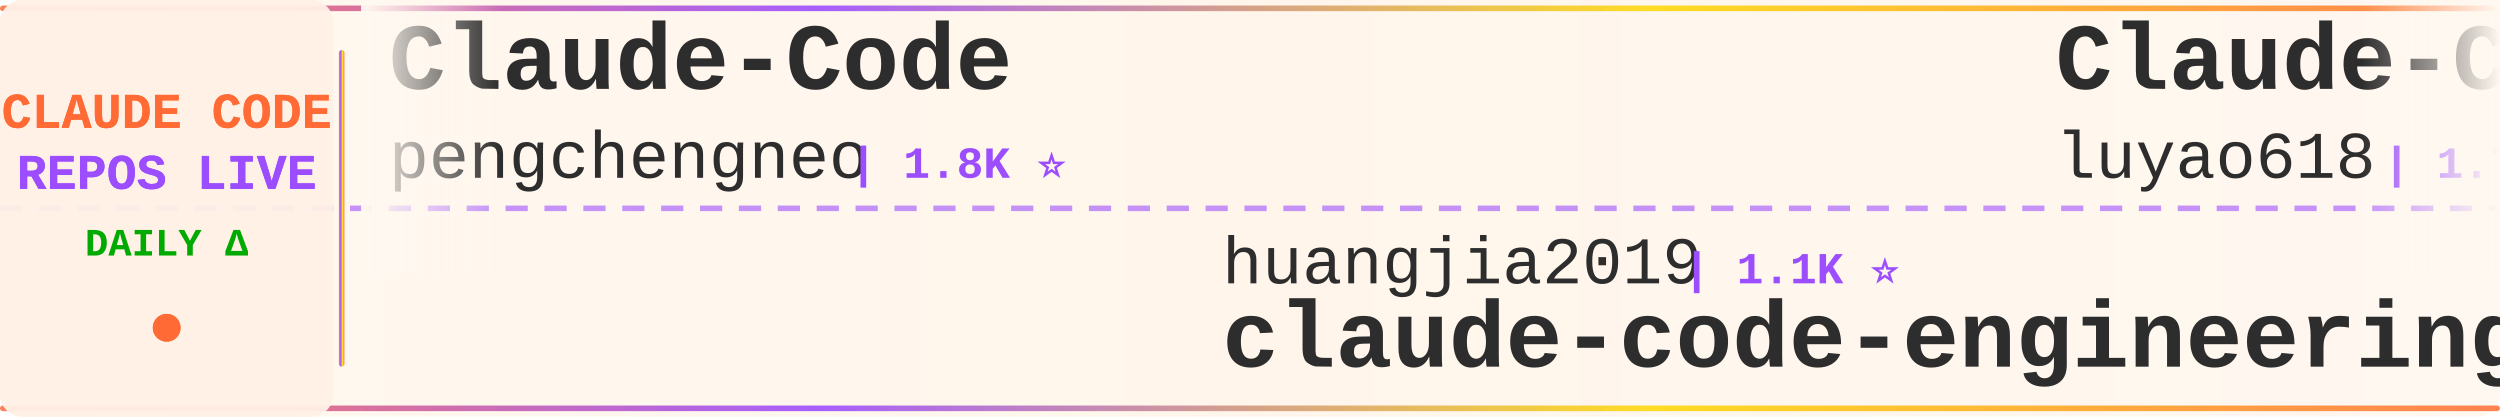
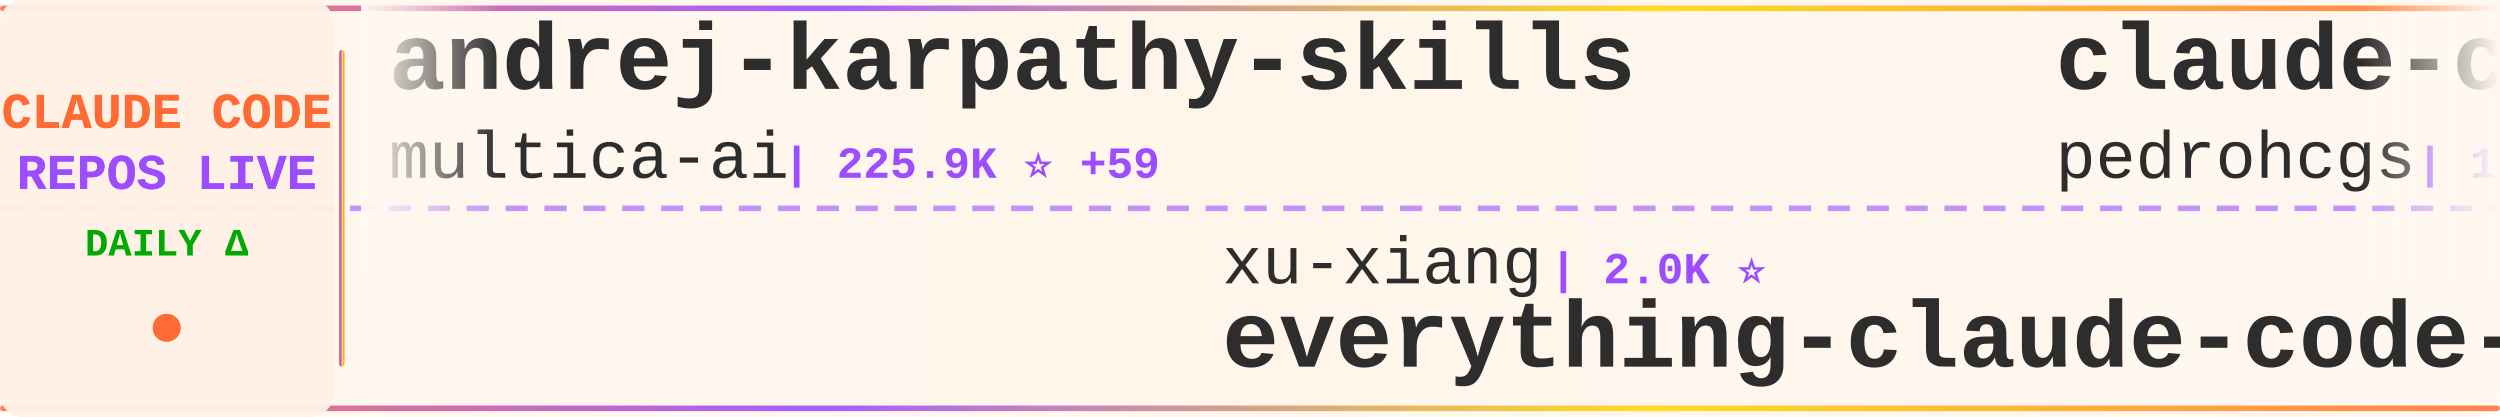
<svg xmlns="http://www.w3.org/2000/svg" width="900" height="150">
  <defs>
    <linearGradient id="tickerBg" x1="0%" y1="0%" x2="100%" y2="0%">
      <stop offset="0%" style="stop-color:#fff8f0;stop-opacity:0.98" />
      <stop offset="50%" style="stop-color:#fff5eb;stop-opacity:1" />
      <stop offset="100%" style="stop-color:#fff8f0;stop-opacity:0.98" />
    </linearGradient>
    <linearGradient id="borderGrad" x1="0%" y1="0%" x2="100%" y2="0%">
      <stop offset="0%" style="stop-color:#FF6B35;stop-opacity:0.85">
        <animate attributeName="stop-opacity" values="0.85;1;0.85" dur="2s" repeatCount="indefinite" />
      </stop>
      <stop offset="33%" style="stop-color:#9C4EFF;stop-opacity:0.9">
        <animate attributeName="stop-opacity" values="0.9;1;0.9" dur="2.2s" repeatCount="indefinite" />
      </stop>
      <stop offset="66%" style="stop-color:#FFD700;stop-opacity:0.85">
        <animate attributeName="stop-opacity" values="0.85;1;0.85" dur="1.8s" repeatCount="indefinite" />
      </stop>
      <stop offset="100%" style="stop-color:#FF6B35;stop-opacity:0.85">
        <animate attributeName="stop-opacity" values="0.85;1;0.85" dur="2s" repeatCount="indefinite" />
      </stop>
    </linearGradient>
    <filter id="textGlow">
      <feGaussianBlur stdDeviation="0.15" result="coloredBlur" />
      <feMerge>
        <feMergeNode in="coloredBlur" />
        <feMergeNode in="SourceGraphic" />
      </feMerge>
    </filter>
    <filter id="metricGlow">
      <feGaussianBlur stdDeviation="0.2" result="coloredBlur" />
      <feMerge>
        <feMergeNode in="coloredBlur" />
        <feMergeNode in="SourceGraphic" />
      </feMerge>
    </filter>
    <linearGradient id="leftFade" x1="0%" y1="0%" x2="100%" y2="0%">
      <stop offset="0%" style="stop-color:#fff8f0;stop-opacity:1" />
      <stop offset="100%" style="stop-color:#fff8f0;stop-opacity:0" />
    </linearGradient>
    <linearGradient id="rightFade" x1="0%" y1="0%" x2="100%" y2="0%">
      <stop offset="0%" style="stop-color:#fff8f0;stop-opacity:0" />
      <stop offset="100%" style="stop-color:#fff8f0;stop-opacity:1" />
    </linearGradient>
  </defs>
  <rect width="900" height="150" fill="url(#tickerBg)" rx="8" />
  <rect x="0" y="2" width="900" height="2" fill="url(#borderGrad)" rx="1" />
  <rect x="0" y="146" width="900" height="2" fill="url(#borderGrad)" rx="1" />
  <line x1="0" y1="75" x2="900" y2="75" stroke="#9C4EFF" stroke-width="2" stroke-dasharray="8 6" opacity="0.6" />
  <rect x="0" y="0" width="120" height="150" fill="#fff0e6" opacity="0.95" rx="8" />
  <text x="60" y="46" font-family="'Courier New', monospace" font-size="18" font-weight="bold" fill="#FF6B35" text-anchor="middle" filter="url(#textGlow)">
    CLAUDE CODE
  </text>
  <text x="60" y="68" font-family="'Courier New', monospace" font-size="18" font-weight="bold" fill="#9C4EFF" text-anchor="middle" filter="url(#textGlow)">
    REPOS LIVE
  </text>
  <text x="60" y="92" font-family="'Courier New', monospace" font-size="14" font-weight="bold" fill="#00aa00" text-anchor="middle">
    DAILY Δ
  </text>
  <circle cx="60" cy="118" r="5" fill="#FF6B35" filter="url(#metricGlow)">
    <animate attributeName="r" values="4;6;4" dur="1.5s" repeatCount="indefinite" />
    <animate attributeName="opacity" values="0.6;1;0.6" dur="1.5s" repeatCount="indefinite" />
  </circle>
  <rect x="122" y="18" width="2" height="114" fill="url(#borderGrad)" rx="1" />
  <clipPath id="tickerClip">
    <rect x="130" y="0" width="770" height="150" />
  </clipPath>
  <g clip-path="url(#tickerClip)">
    <g id="tickerItems">
      <animateTransform attributeName="transform" attributeType="XML" type="translate" from="0 0" to="-3000 0" dur="54s" repeatCount="indefinite" />
      <g transform="translate(0, 0)">
-         <text x="140" y="32" font-family="'Courier New', monospace" font-size="34" font-weight="bold" fill="#2d2d2d">Claude-Code</text>
-         <text x="140" y="64" font-family="'Courier New', monospace" font-size="24" font-weight="normal" fill="#2d2d2d" opacity="1.0">pengchengneo</text>
-         <text x="306" y="64" font-family="'Courier New', monospace" font-size="16" font-weight="bold" fill="#9C4EFF"> | 1.8K ⭐</text>
+         <text x="140" y="32" font-family="'Courier New', monospace" font-size="34" font-weight="bold" fill="#2d2d2d">andrej-karpathy-skills</text>
+         <text x="140" y="64" font-family="'Courier New', monospace" font-size="24" font-weight="normal" fill="#2d2d2d" opacity="1.0">multica-ai</text>
+         <text x="282" y="64" font-family="'Courier New', monospace" font-size="16" font-weight="bold" fill="#9C4EFF"> | 225.9K ⭐ +59</text>
      </g>
      <g transform="translate(300, 0)">
-         <text x="140" y="102" font-family="'Courier New', monospace" font-size="24" font-weight="normal" fill="#2d2d2d" opacity="1.0">huangjia2019</text>
-         <text x="306" y="102" font-family="'Courier New', monospace" font-size="16" font-weight="bold" fill="#9C4EFF"> | 1.1K ⭐</text>
-         <text x="140" y="132" font-family="'Courier New', monospace" font-size="34" font-weight="bold" fill="#2d2d2d">claude-code-engineering</text>
+         <text x="140" y="102" font-family="'Courier New', monospace" font-size="24" font-weight="normal" fill="#2d2d2d" opacity="1.0">xu-xiang</text>
+         <text x="258" y="102" font-family="'Courier New', monospace" font-size="16" font-weight="bold" fill="#9C4EFF"> | 2.0K ⭐</text>
+         <text x="140" y="132" font-family="'Courier New', monospace" font-size="34" font-weight="bold" fill="#2d2d2d">everything-claude-code-z...</text>
      </g>
      <g transform="translate(600, 0)">
-         <text x="140" y="32" font-family="'Courier New', monospace" font-size="34" font-weight="bold" fill="#2d2d2d">Claude-Code-Source-Study</text>
-         <text x="140" y="64" font-family="'Courier New', monospace" font-size="24" font-weight="normal" fill="#2d2d2d" opacity="1.0">luyao618</text>
-         <text x="258" y="64" font-family="'Courier New', monospace" font-size="16" font-weight="bold" fill="#9C4EFF"> | 1.7K ⭐ +1</text>
+         <text x="140" y="32" font-family="'Courier New', monospace" font-size="34" font-weight="bold" fill="#2d2d2d">claude-code-my-workflow</text>
+         <text x="140" y="64" font-family="'Courier New', monospace" font-size="24" font-weight="normal" fill="#2d2d2d" opacity="1.0">pedrohcgs</text>
+         <text x="270" y="64" font-family="'Courier New', monospace" font-size="16" font-weight="bold" fill="#9C4EFF"> | 1.7K ⭐</text>
      </g>
      <g transform="translate(900, 0)">
-         <text x="140" y="102" font-family="'Courier New', monospace" font-size="24" font-weight="normal" fill="#2d2d2d" opacity="1.0">1rgs</text>
-         <text x="210" y="102" font-family="'Courier New', monospace" font-size="16" font-weight="bold" fill="#9C4EFF"> | 3.8K ⭐</text>
-         <text x="140" y="132" font-family="'Courier New', monospace" font-size="34" font-weight="bold" fill="#2d2d2d">claude-code-proxy</text>
+         <text x="140" y="102" font-family="'Courier New', monospace" font-size="24" font-weight="normal" fill="#2d2d2d" opacity="1.0">FlorianBruniaux</text>
+         <text x="342" y="102" font-family="'Courier New', monospace" font-size="16" font-weight="bold" fill="#9C4EFF"> | 6.3K ⭐ +1</text>
+         <text x="140" y="132" font-family="'Courier New', monospace" font-size="34" font-weight="bold" fill="#2d2d2d">claude-code-ultimate-gui...</text>
      </g>
      <g transform="translate(1200, 0)">
-         <text x="140" y="32" font-family="'Courier New', monospace" font-size="34" font-weight="bold" fill="#2d2d2d">claude-code-hooks-master...</text>
-         <text x="140" y="64" font-family="'Courier New', monospace" font-size="24" font-weight="normal" fill="#2d2d2d" opacity="1.0">disler</text>
-         <text x="234" y="64" font-family="'Courier New', monospace" font-size="16" font-weight="bold" fill="#9C4EFF"> | 4.0K ⭐</text>
+         <text x="140" y="32" font-family="'Courier New', monospace" font-size="34" font-weight="bold" fill="#2d2d2d">everything-claude-code</text>
+         <text x="140" y="64" font-family="'Courier New', monospace" font-size="24" font-weight="normal" fill="#2d2d2d" opacity="1.0">WorldFlowAI</text>
+         <text x="294" y="64" font-family="'Courier New', monospace" font-size="16" font-weight="bold" fill="#9C4EFF"> | 5.5K ⭐ +5</text>
      </g>
      <g transform="translate(1500, 0)">
-         <text x="140" y="102" font-family="'Courier New', monospace" font-size="24" font-weight="normal" fill="#2d2d2d" opacity="1.0">OrcaWhisper</text>
-         <text x="294" y="102" font-family="'Courier New', monospace" font-size="16" font-weight="bold" fill="#9C4EFF"> | 106 ⭐</text>
-         <text x="140" y="132" font-family="'Courier New', monospace" font-size="34" font-weight="bold" fill="#2d2d2d">Claude-Code</text>
+         <text x="140" y="102" font-family="'Courier New', monospace" font-size="24" font-weight="normal" fill="#2d2d2d" opacity="1.0">darcyegb</text>
+         <text x="258" y="102" font-family="'Courier New', monospace" font-size="16" font-weight="bold" fill="#9C4EFF"> | 779 ⭐</text>
+         <text x="140" y="132" font-family="'Courier New', monospace" font-size="34" font-weight="bold" fill="#2d2d2d">ClaudeCodeAgents</text>
      </g>
      <g transform="translate(1800, 0)">
-         <text x="140" y="32" font-family="'Courier New', monospace" font-size="34" font-weight="bold" fill="#2d2d2d">claude-code-telegram</text>
-         <text x="140" y="64" font-family="'Courier New', monospace" font-size="24" font-weight="normal" fill="#2d2d2d" opacity="1.0">overwirehq</text>
-         <text x="282" y="64" font-family="'Courier New', monospace" font-size="16" font-weight="bold" fill="#9C4EFF"> | 2.8K ⭐</text>
+         <text x="140" y="32" font-family="'Courier New', monospace" font-size="34" font-weight="bold" fill="#2d2d2d">claude-code-rev</text>
+         <text x="140" y="64" font-family="'Courier New', monospace" font-size="24" font-weight="normal" fill="#2d2d2d" opacity="1.0">oboard</text>
+         <text x="234" y="64" font-family="'Courier New', monospace" font-size="16" font-weight="bold" fill="#9C4EFF"> | 3.3K ⭐</text>
      </g>
      <g transform="translate(2100, 0)">
-         <text x="140" y="102" font-family="'Courier New', monospace" font-size="24" font-weight="normal" fill="#2d2d2d" opacity="1.0">AprilNEA</text>
-         <text x="258" y="102" font-family="'Courier New', monospace" font-size="16" font-weight="bold" fill="#9C4EFF"> | 394 ⭐</text>
-         <text x="140" y="132" font-family="'Courier New', monospace" font-size="34" font-weight="bold" fill="#2d2d2d">claude-code-source</text>
+         <text x="140" y="102" font-family="'Courier New', monospace" font-size="24" font-weight="normal" fill="#2d2d2d" opacity="1.0">chauncygu</text>
+         <text x="270" y="102" font-family="'Courier New', monospace" font-size="16" font-weight="bold" fill="#9C4EFF"> | 2.9K ⭐</text>
+         <text x="140" y="132" font-family="'Courier New', monospace" font-size="34" font-weight="bold" fill="#2d2d2d">collection-claude-code-s...</text>
      </g>
      <g transform="translate(2400, 0)">
-         <text x="140" y="32" font-family="'Courier New', monospace" font-size="34" font-weight="bold" fill="#2d2d2d">claude-code-rust</text>
-         <text x="140" y="64" font-family="'Courier New', monospace" font-size="24" font-weight="normal" fill="#2d2d2d" opacity="1.0">lorryjovens-hub</text>
-         <text x="342" y="64" font-family="'Courier New', monospace" font-size="16" font-weight="bold" fill="#9C4EFF"> | 1.7K ⭐</text>
+         <text x="140" y="32" font-family="'Courier New', monospace" font-size="34" font-weight="bold" fill="#2d2d2d">sc-claude-code-files</text>
+         <text x="140" y="64" font-family="'Courier New', monospace" font-size="24" font-weight="normal" fill="#2d2d2d" opacity="1.0">https-deeplearning-ai</text>
+         <text x="414" y="64" font-family="'Courier New', monospace" font-size="16" font-weight="bold" fill="#9C4EFF"> | 559 ⭐</text>
      </g>
      <g transform="translate(2700, 0)">
-         <text x="140" y="102" font-family="'Courier New', monospace" font-size="24" font-weight="normal" fill="#2d2d2d" opacity="1.0">fazxes</text>
-         <text x="234" y="102" font-family="'Courier New', monospace" font-size="16" font-weight="bold" fill="#9C4EFF"> | 246 ⭐</text>
-         <text x="140" y="132" font-family="'Courier New', monospace" font-size="34" font-weight="bold" fill="#2d2d2d">Claude-code</text>
+         <text x="140" y="102" font-family="'Courier New', monospace" font-size="24" font-weight="normal" fill="#2d2d2d" opacity="1.0">Donchitos</text>
+         <text x="270" y="102" font-family="'Courier New', monospace" font-size="16" font-weight="bold" fill="#9C4EFF"> | 28.4K ⭐ +46</text>
+         <text x="140" y="132" font-family="'Courier New', monospace" font-size="34" font-weight="bold" fill="#2d2d2d">Claude-Code-Game-Studios</text>
      </g>
      <g transform="translate(3000, 0)">
-         <text x="140" y="32" font-family="'Courier New', monospace" font-size="34" font-weight="bold" fill="#2d2d2d">Claude-Code</text>
-         <text x="140" y="64" font-family="'Courier New', monospace" font-size="24" font-weight="normal" fill="#2d2d2d" opacity="1.0">pengchengneo</text>
-         <text x="306" y="64" font-family="'Courier New', monospace" font-size="16" font-weight="bold" fill="#9C4EFF"> | 1.8K ⭐</text>
+         <text x="140" y="32" font-family="'Courier New', monospace" font-size="34" font-weight="bold" fill="#2d2d2d">andrej-karpathy-skills</text>
+         <text x="140" y="64" font-family="'Courier New', monospace" font-size="24" font-weight="normal" fill="#2d2d2d" opacity="1.0">multica-ai</text>
+         <text x="282" y="64" font-family="'Courier New', monospace" font-size="16" font-weight="bold" fill="#9C4EFF"> | 225.9K ⭐ +59</text>
      </g>
      <g transform="translate(3300, 0)">
-         <text x="140" y="102" font-family="'Courier New', monospace" font-size="24" font-weight="normal" fill="#2d2d2d" opacity="1.0">huangjia2019</text>
-         <text x="306" y="102" font-family="'Courier New', monospace" font-size="16" font-weight="bold" fill="#9C4EFF"> | 1.1K ⭐</text>
-         <text x="140" y="132" font-family="'Courier New', monospace" font-size="34" font-weight="bold" fill="#2d2d2d">claude-code-engineering</text>
+         <text x="140" y="102" font-family="'Courier New', monospace" font-size="24" font-weight="normal" fill="#2d2d2d" opacity="1.0">xu-xiang</text>
+         <text x="258" y="102" font-family="'Courier New', monospace" font-size="16" font-weight="bold" fill="#9C4EFF"> | 2.0K ⭐</text>
+         <text x="140" y="132" font-family="'Courier New', monospace" font-size="34" font-weight="bold" fill="#2d2d2d">everything-claude-code-z...</text>
      </g>
      <g transform="translate(3600, 0)">
-         <text x="140" y="32" font-family="'Courier New', monospace" font-size="34" font-weight="bold" fill="#2d2d2d">Claude-Code-Source-Study</text>
-         <text x="140" y="64" font-family="'Courier New', monospace" font-size="24" font-weight="normal" fill="#2d2d2d" opacity="1.0">luyao618</text>
-         <text x="258" y="64" font-family="'Courier New', monospace" font-size="16" font-weight="bold" fill="#9C4EFF"> | 1.7K ⭐ +1</text>
+         <text x="140" y="32" font-family="'Courier New', monospace" font-size="34" font-weight="bold" fill="#2d2d2d">claude-code-my-workflow</text>
+         <text x="140" y="64" font-family="'Courier New', monospace" font-size="24" font-weight="normal" fill="#2d2d2d" opacity="1.0">pedrohcgs</text>
+         <text x="270" y="64" font-family="'Courier New', monospace" font-size="16" font-weight="bold" fill="#9C4EFF"> | 1.7K ⭐</text>
      </g>
      <g transform="translate(3900, 0)">
-         <text x="140" y="102" font-family="'Courier New', monospace" font-size="24" font-weight="normal" fill="#2d2d2d" opacity="1.0">1rgs</text>
-         <text x="210" y="102" font-family="'Courier New', monospace" font-size="16" font-weight="bold" fill="#9C4EFF"> | 3.8K ⭐</text>
-         <text x="140" y="132" font-family="'Courier New', monospace" font-size="34" font-weight="bold" fill="#2d2d2d">claude-code-proxy</text>
+         <text x="140" y="102" font-family="'Courier New', monospace" font-size="24" font-weight="normal" fill="#2d2d2d" opacity="1.0">FlorianBruniaux</text>
+         <text x="342" y="102" font-family="'Courier New', monospace" font-size="16" font-weight="bold" fill="#9C4EFF"> | 6.3K ⭐ +1</text>
+         <text x="140" y="132" font-family="'Courier New', monospace" font-size="34" font-weight="bold" fill="#2d2d2d">claude-code-ultimate-gui...</text>
      </g>
    </g>
  </g>
  <rect x="130" y="0" width="50" height="100" fill="url(#leftFade)" />
  <rect x="850" y="0" width="50" height="100" fill="url(#rightFade)" />
</svg>
